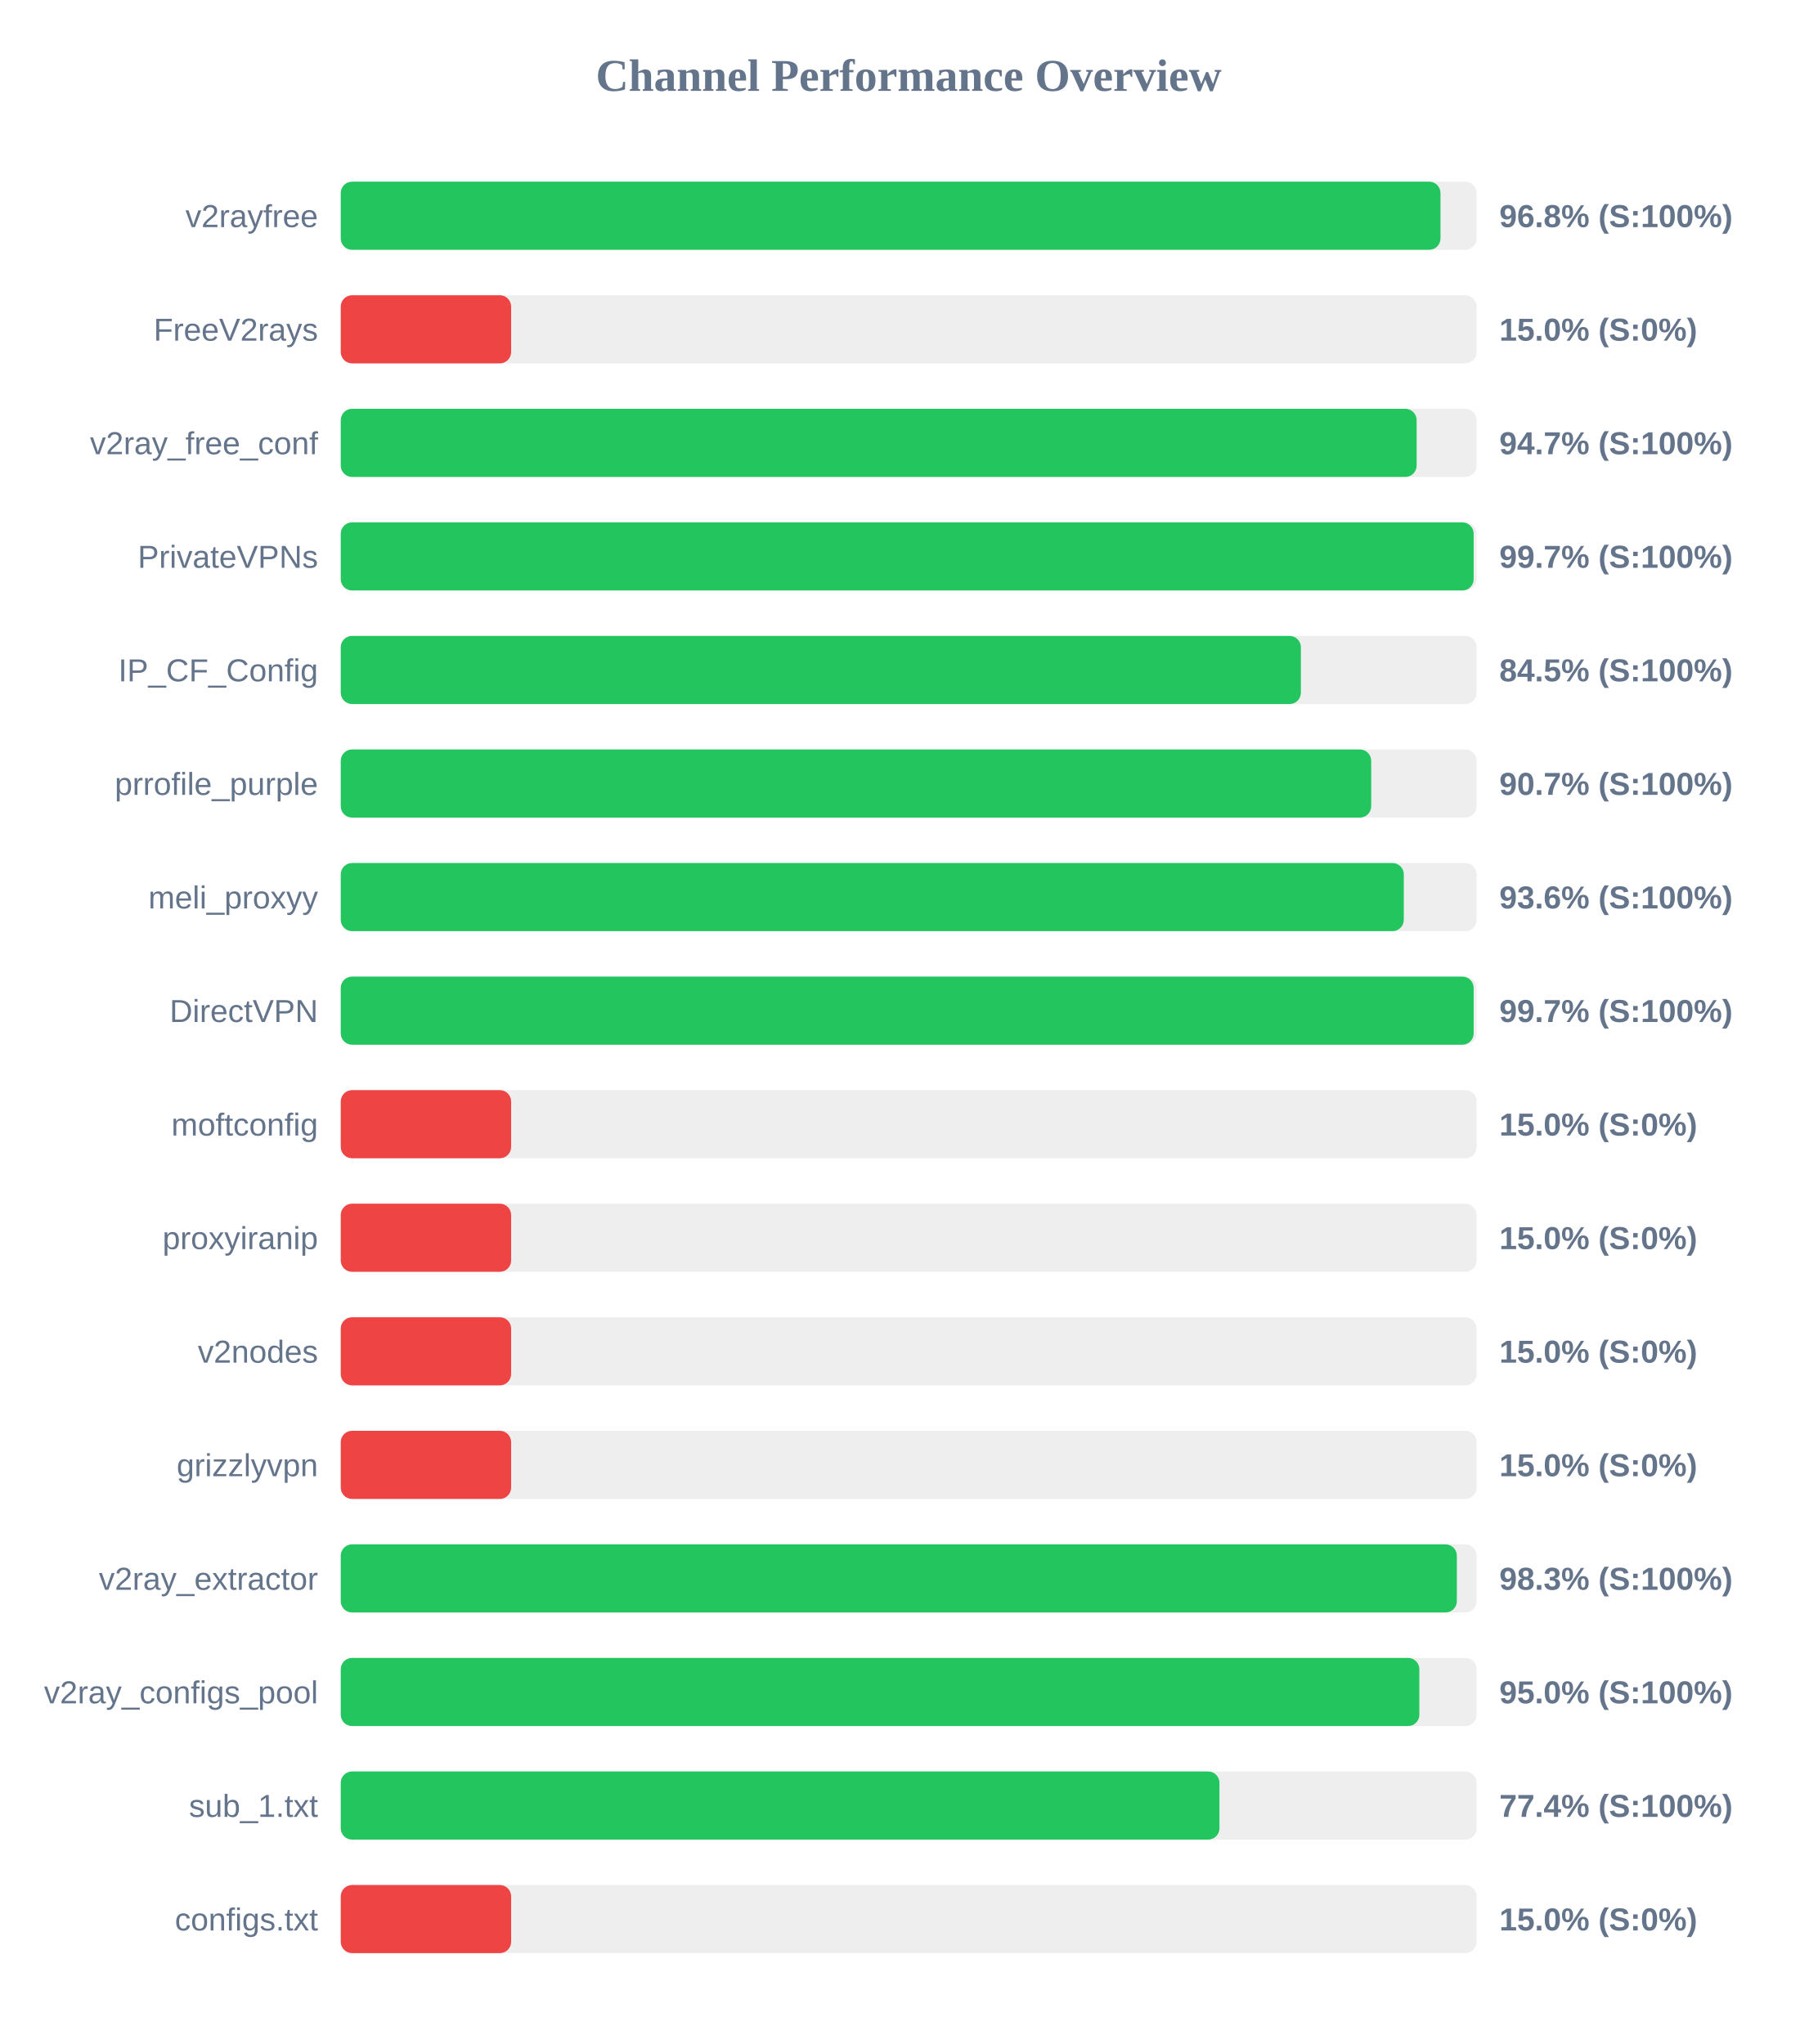
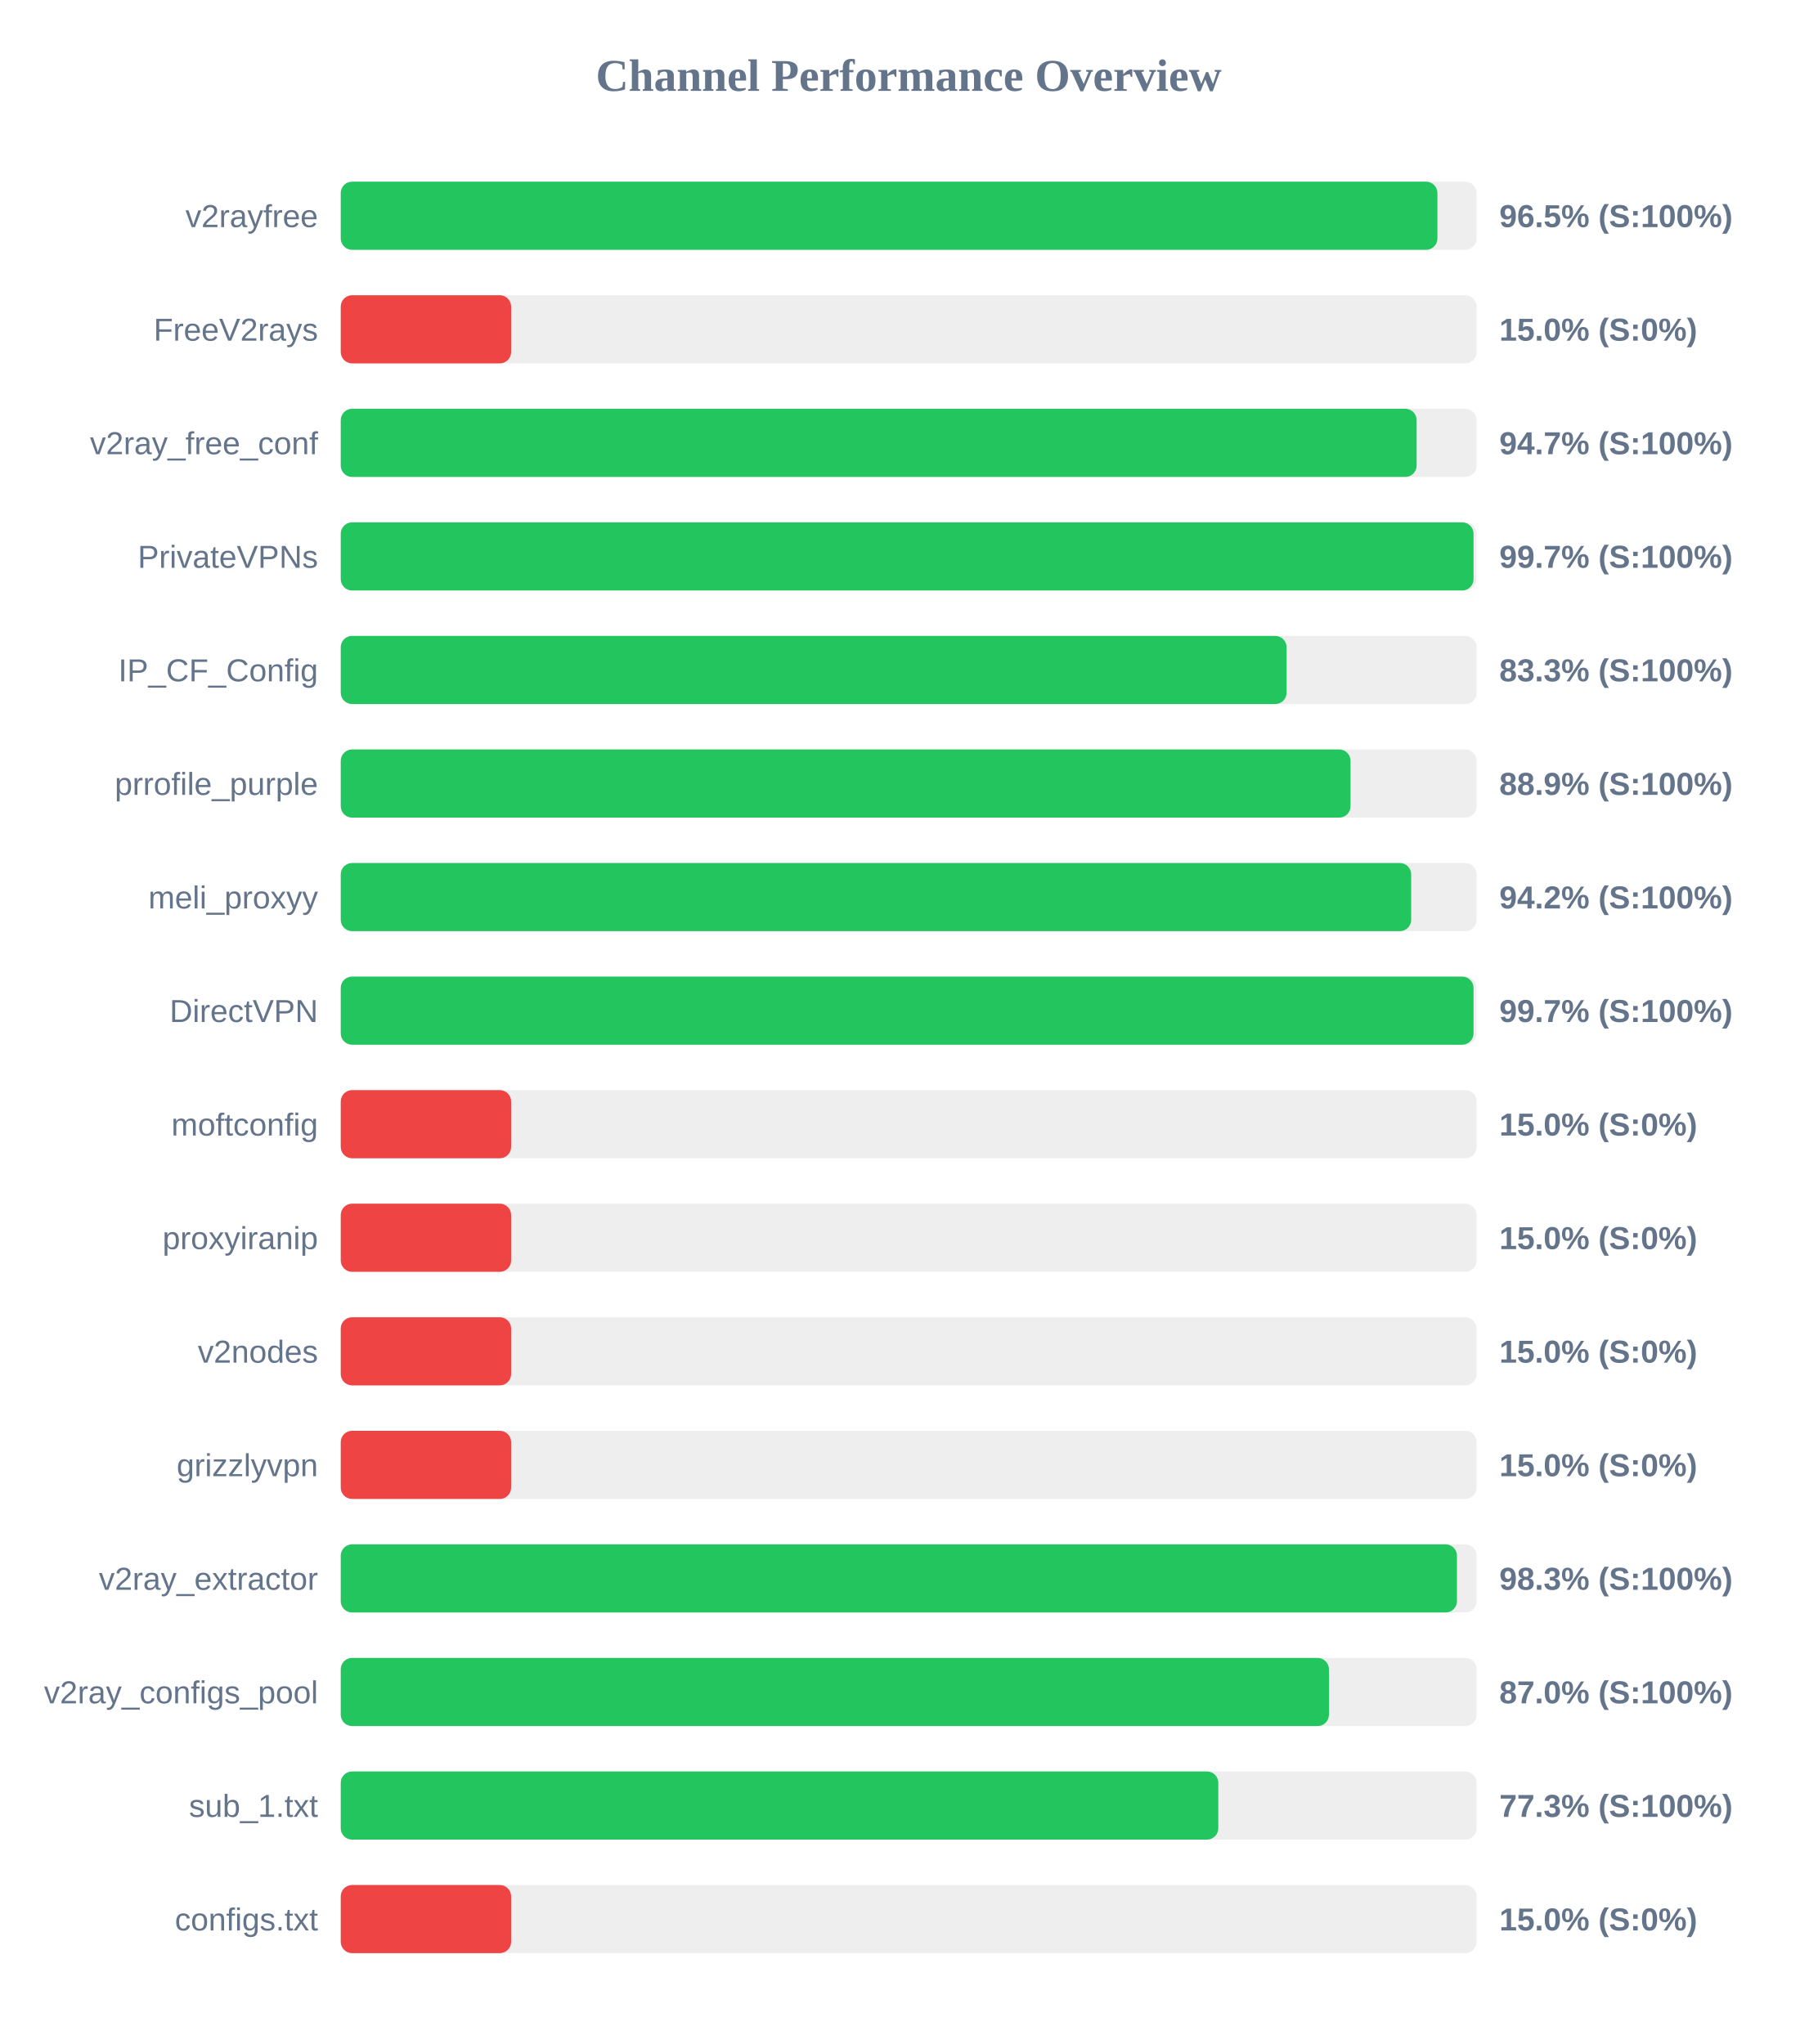
<svg xmlns="http://www.w3.org/2000/svg" width="800" height="900" version="1.1">
  <style>
        .row { font: 14px Arial; fill: #64748b; }
        .score { font: bold 14px Arial; fill: #64748b; }
    </style>
  <text x="400" y="40" text-anchor="middle" font-size="20px" font-weight="bold" fill="#64748b">Channel Performance Overview</text>
  <rect x="150" y="80" width="500" height="30" fill="#eee" rx="5" />
-   <rect x="150" y="80" width="484.1" height="30" fill="#22c55e" rx="5" />
+   <rect x="150" y="80" width="482.75" height="30" fill="#22c55e" rx="5" />
  <text x="140" y="100" text-anchor="end" class="row">v2rayfree</text>
-   <text x="660" y="100" text-anchor="start" class="score">96.8% (S:100%)</text>
+   <text x="660" y="100" text-anchor="start" class="score">96.5% (S:100%)</text>
  <rect x="150" y="130" width="500" height="30" fill="#eee" rx="5" />
  <rect x="150" y="130" width="75.0" height="30" fill="#ef4444" rx="5" />
  <text x="140" y="150" text-anchor="end" class="row">FreeV2rays</text>
  <text x="660" y="150" text-anchor="start" class="score">15.0% (S:0%)</text>
  <rect x="150" y="180" width="500" height="30" fill="#eee" rx="5" />
  <rect x="150" y="180" width="473.6" height="30" fill="#22c55e" rx="5" />
  <text x="140" y="200" text-anchor="end" class="row">v2ray_free_conf</text>
  <text x="660" y="200" text-anchor="start" class="score">94.7% (S:100%)</text>
  <rect x="150" y="230" width="500" height="30" fill="#eee" rx="5" />
-   <rect x="150" y="230" width="498.7" height="30" fill="#22c55e" rx="5" />
+   <rect x="150" y="230" width="498.65" height="30" fill="#22c55e" rx="5" />
  <text x="140" y="250" text-anchor="end" class="row">PrivateVPNs</text>
  <text x="660" y="250" text-anchor="start" class="score">99.7% (S:100%)</text>
  <rect x="150" y="280" width="500" height="30" fill="#eee" rx="5" />
-   <rect x="150" y="280" width="422.65" height="30" fill="#22c55e" rx="5" />
+   <rect x="150" y="280" width="416.35" height="30" fill="#22c55e" rx="5" />
  <text x="140" y="300" text-anchor="end" class="row">IP_CF_Config</text>
-   <text x="660" y="300" text-anchor="start" class="score">84.5% (S:100%)</text>
+   <text x="660" y="300" text-anchor="start" class="score">83.3% (S:100%)</text>
  <rect x="150" y="330" width="500" height="30" fill="#eee" rx="5" />
-   <rect x="150" y="330" width="453.6" height="30" fill="#22c55e" rx="5" />
+   <rect x="150" y="330" width="444.5" height="30" fill="#22c55e" rx="5" />
  <text x="140" y="350" text-anchor="end" class="row">prrofile_purple</text>
-   <text x="660" y="350" text-anchor="start" class="score">90.7% (S:100%)</text>
+   <text x="660" y="350" text-anchor="start" class="score">88.9% (S:100%)</text>
  <rect x="150" y="380" width="500" height="30" fill="#eee" rx="5" />
-   <rect x="150" y="380" width="467.95" height="30" fill="#22c55e" rx="5" />
+   <rect x="150" y="380" width="471.2" height="30" fill="#22c55e" rx="5" />
  <text x="140" y="400" text-anchor="end" class="row">meli_proxyy</text>
-   <text x="660" y="400" text-anchor="start" class="score">93.6% (S:100%)</text>
+   <text x="660" y="400" text-anchor="start" class="score">94.2% (S:100%)</text>
  <rect x="150" y="430" width="500" height="30" fill="#eee" rx="5" />
-   <rect x="150" y="430" width="498.7" height="30" fill="#22c55e" rx="5" />
+   <rect x="150" y="430" width="498.65" height="30" fill="#22c55e" rx="5" />
  <text x="140" y="450" text-anchor="end" class="row">DirectVPN</text>
  <text x="660" y="450" text-anchor="start" class="score">99.7% (S:100%)</text>
  <rect x="150" y="480" width="500" height="30" fill="#eee" rx="5" />
  <rect x="150" y="480" width="75.0" height="30" fill="#ef4444" rx="5" />
  <text x="140" y="500" text-anchor="end" class="row">moftconfig</text>
  <text x="660" y="500" text-anchor="start" class="score">15.0% (S:0%)</text>
  <rect x="150" y="530" width="500" height="30" fill="#eee" rx="5" />
  <rect x="150" y="530" width="75.0" height="30" fill="#ef4444" rx="5" />
  <text x="140" y="550" text-anchor="end" class="row">proxyiranip</text>
  <text x="660" y="550" text-anchor="start" class="score">15.0% (S:0%)</text>
  <rect x="150" y="580" width="500" height="30" fill="#eee" rx="5" />
  <rect x="150" y="580" width="75.0" height="30" fill="#ef4444" rx="5" />
  <text x="140" y="600" text-anchor="end" class="row">v2nodes</text>
  <text x="660" y="600" text-anchor="start" class="score">15.0% (S:0%)</text>
  <rect x="150" y="630" width="500" height="30" fill="#eee" rx="5" />
  <rect x="150" y="630" width="75.0" height="30" fill="#ef4444" rx="5" />
  <text x="140" y="650" text-anchor="end" class="row">grizzlyvpn</text>
  <text x="660" y="650" text-anchor="start" class="score">15.0% (S:0%)</text>
  <rect x="150" y="680" width="500" height="30" fill="#eee" rx="5" />
-   <rect x="150" y="680" width="491.3" height="30" fill="#22c55e" rx="5" />
+   <rect x="150" y="680" width="491.35" height="30" fill="#22c55e" rx="5" />
  <text x="140" y="700" text-anchor="end" class="row">v2ray_extractor</text>
  <text x="660" y="700" text-anchor="start" class="score">98.3% (S:100%)</text>
  <rect x="150" y="730" width="500" height="30" fill="#eee" rx="5" />
-   <rect x="150" y="730" width="474.8" height="30" fill="#22c55e" rx="5" />
+   <rect x="150" y="730" width="435.0" height="30" fill="#22c55e" rx="5" />
  <text x="140" y="750" text-anchor="end" class="row">v2ray_configs_pool</text>
-   <text x="660" y="750" text-anchor="start" class="score">95.0% (S:100%)</text>
+   <text x="660" y="750" text-anchor="start" class="score">87.0% (S:100%)</text>
  <rect x="150" y="780" width="500" height="30" fill="#eee" rx="5" />
-   <rect x="150" y="780" width="386.8" height="30" fill="#22c55e" rx="5" />
+   <rect x="150" y="780" width="386.3" height="30" fill="#22c55e" rx="5" />
  <text x="140" y="800" text-anchor="end" class="row">sub_1.txt</text>
-   <text x="660" y="800" text-anchor="start" class="score">77.4% (S:100%)</text>
+   <text x="660" y="800" text-anchor="start" class="score">77.3% (S:100%)</text>
  <rect x="150" y="830" width="500" height="30" fill="#eee" rx="5" />
  <rect x="150" y="830" width="75.0" height="30" fill="#ef4444" rx="5" />
  <text x="140" y="850" text-anchor="end" class="row">configs.txt</text>
  <text x="660" y="850" text-anchor="start" class="score">15.0% (S:0%)</text>
</svg>
